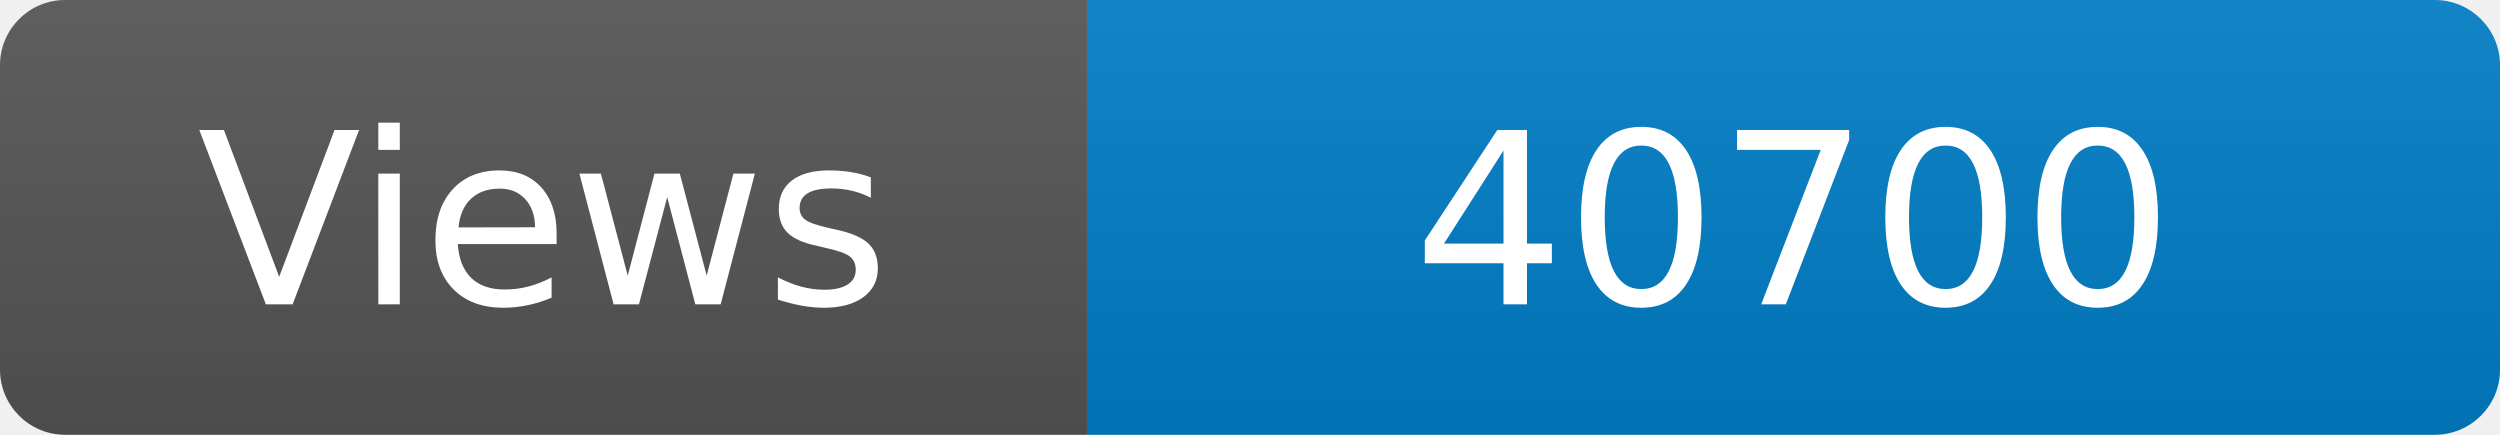
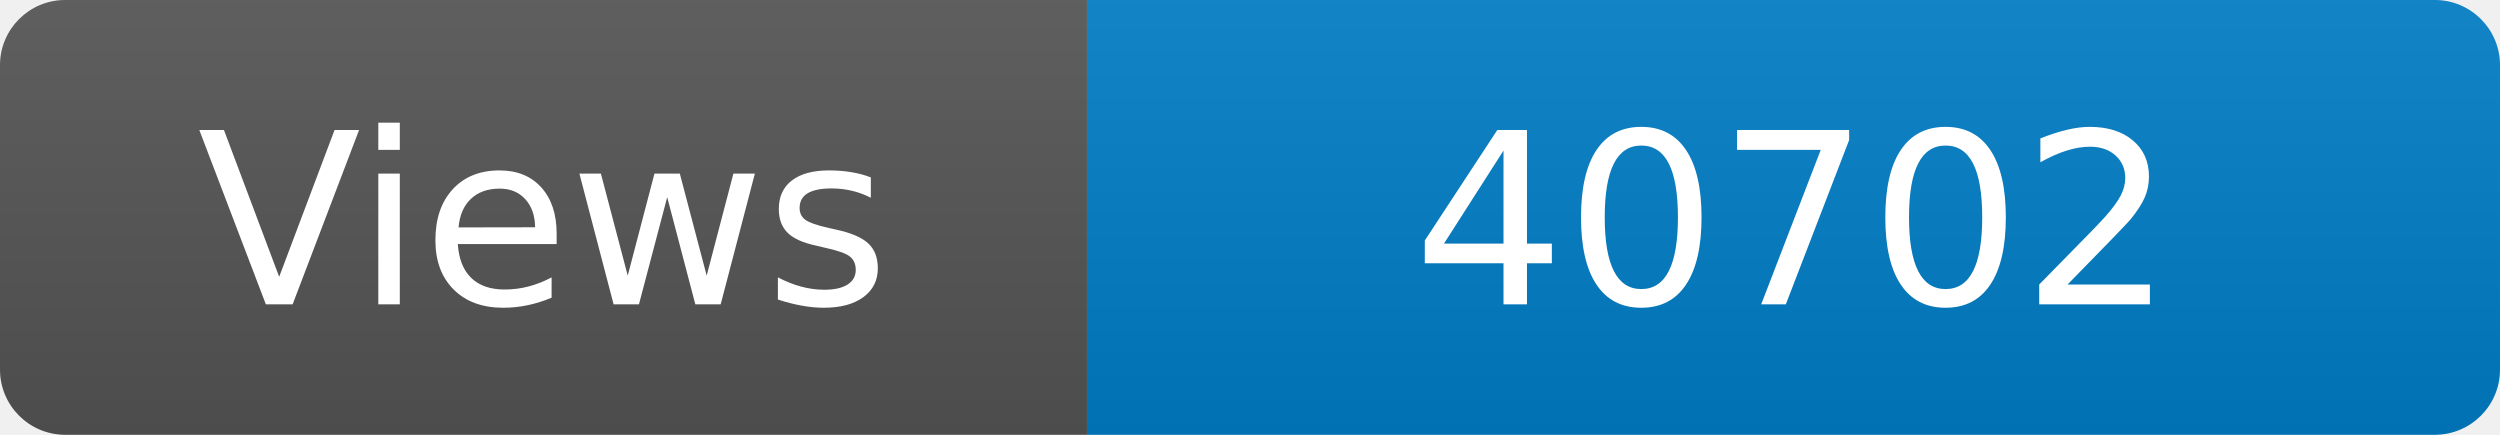
<svg xmlns="http://www.w3.org/2000/svg" width="115" height="20" role="img" aria-label="Maintained?: yes">
  <linearGradient id="s" x2="0" y2="100%">
    <stop offset="0" stop-color="#bbb" stop-opacity=".1" />
    <stop offset="1" stop-opacity=".1" />
  </linearGradient>
  <clipPath id="r">
    <rect width="115" height="20" rx="3" fill="#fff" />
  </clipPath>
  <g clip-path="url(#r)">
    <rect width="50" height="20" fill="#555" />
    <rect x="50" width="160" height="20" fill="#007ec6" />
    <rect width="115" height="20" fill="url(#s)" />
  </g>
  <g fill="#fff" text-anchor="middle" font-family="Verdana,Geneva,DejaVu Sans,sans-serif" font-size="110">
    <text x="250" y="140" transform="scale(.1)" fill="#fff">Views</text>
-     <text x="825" y="140" transform="scale(.1)" fill="#fff">40700</text>
+     <text x="825" y="140" transform="scale(.1)" fill="#fff">40702</text>
  </g>
</svg>
